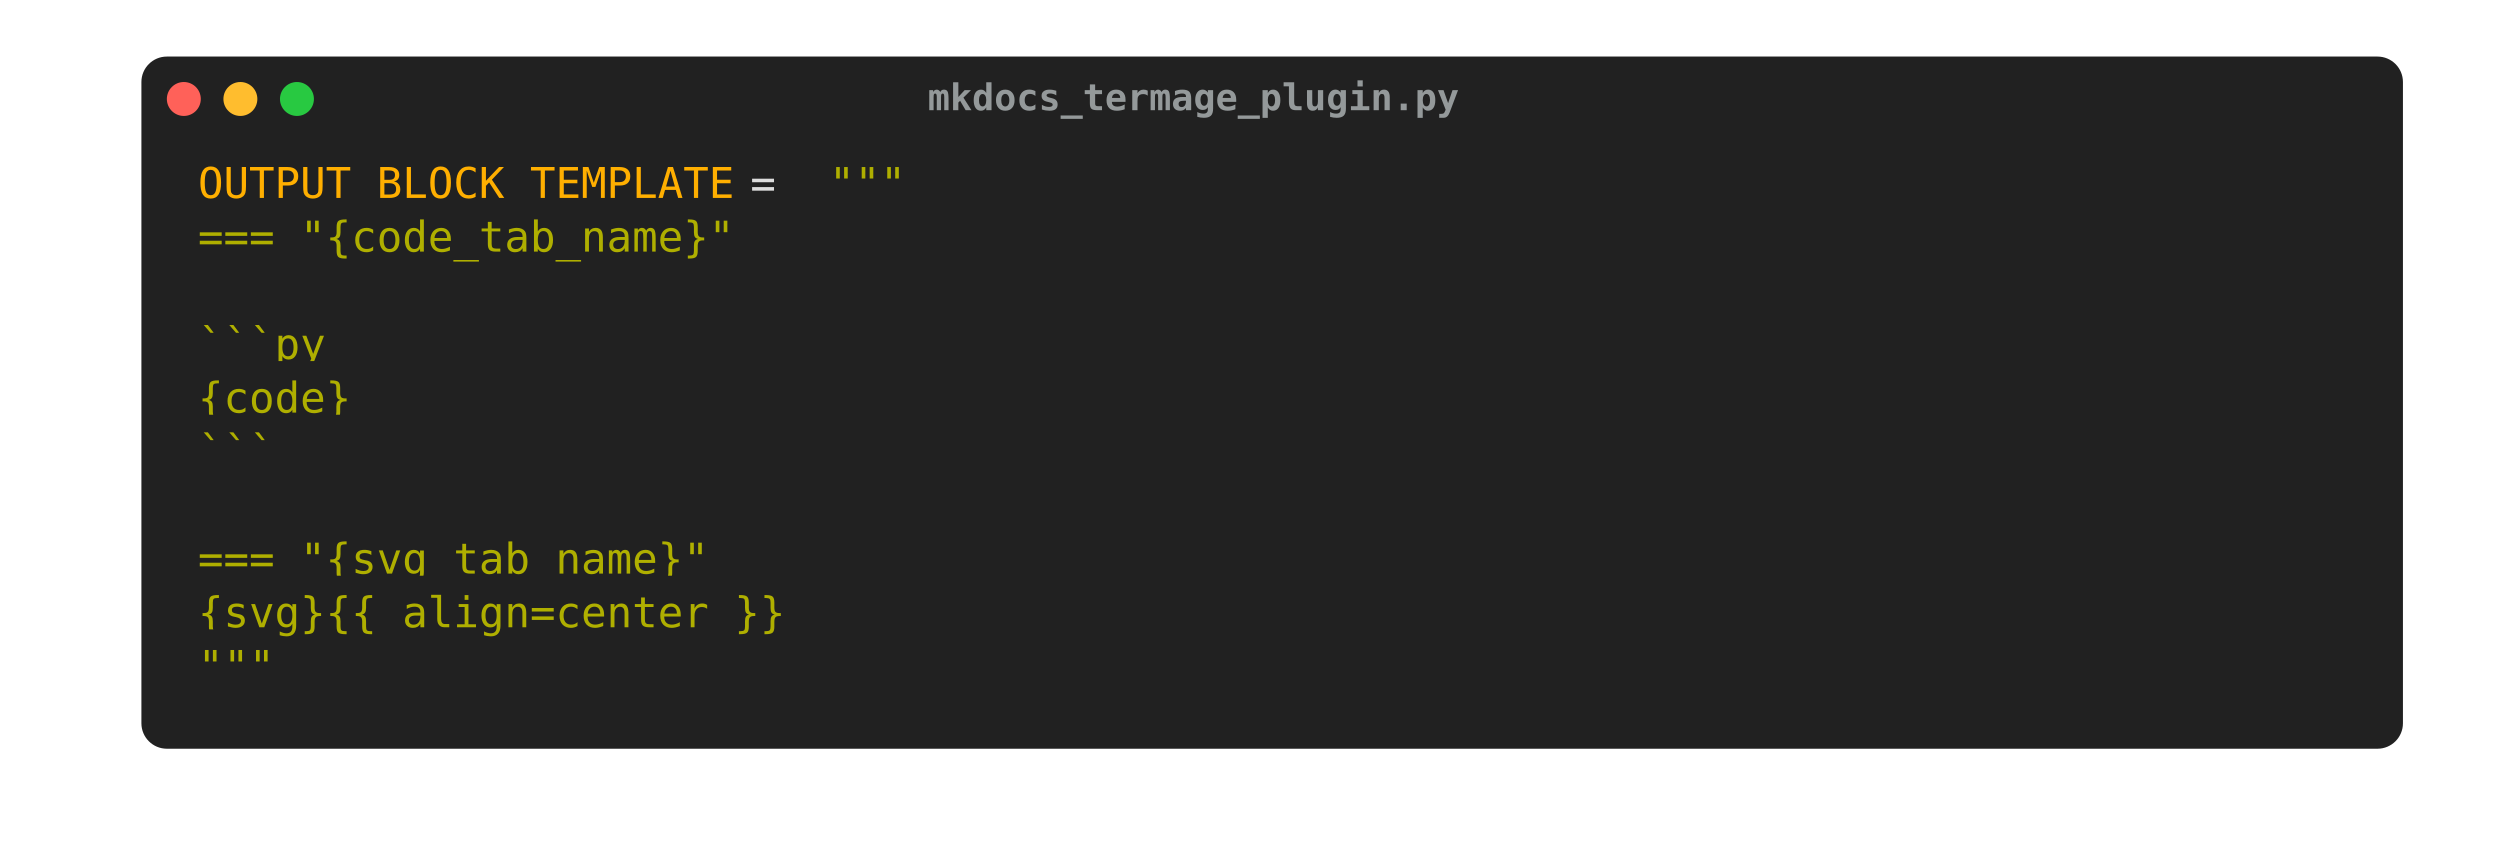
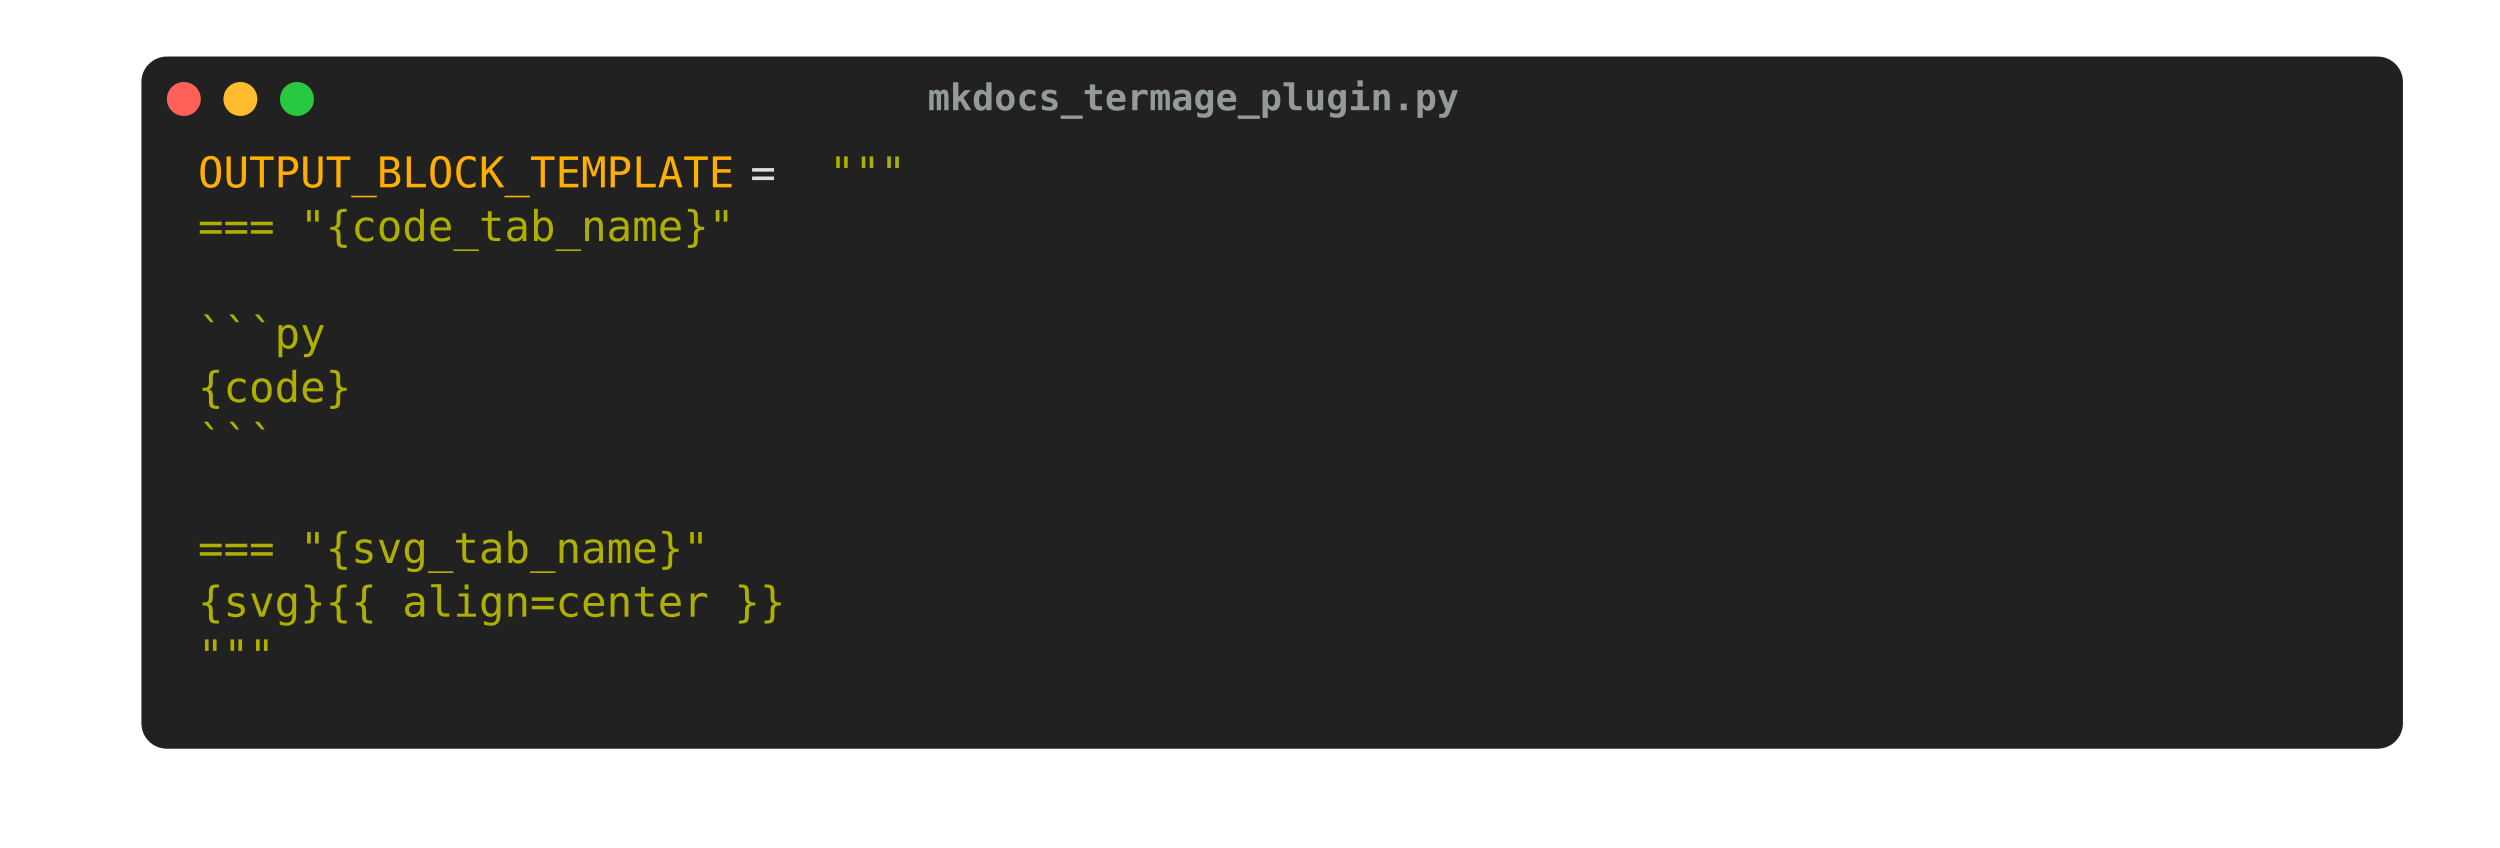
<svg xmlns="http://www.w3.org/2000/svg" width="884.0" height="299.75" viewBox="0 0 884.0 299.75">
  <style type="text/css">
        text {
            font-size: 15px;
            font-family: Menlo, 'DejaVu Sans Mono', consolas, 'Courier New', monospace;
-             alignment-baseline: text-after-edge;
        }

        .ptg-title {
            /*font-family: 'arial';*/
            fill: #94999A;
            font-size: 13px;
            font-weight: bold;
        }

.ptg-ptg0 {fill:#ffaf00}
.ptg-ptg1 {fill:#dddddd}
.ptg-ptg2 {fill:#afaf00}
    </style>
  <rect x="50" y="20" rx="9px" ry="9px" stroke-width="1px" stroke-linejoin="round" width="799.68" height="244.75" fill="#212121" />
  <circle cx="65" cy="35" r="6" fill="#ff6159" />
  <circle cx="85" cy="35" r="6" fill="#ffbd2e" />
  <circle cx="105" cy="35" r="6" fill="#28c941" />
  <text x="422.0" y="38.975" text-anchor="middle" class="ptg-title">mkdocs_termage_plugin.py</text>
  <g transform="translate(70, 55)">
-     <rect x="0.0" y="-3.226" fill="#212121" width="199.206" height="18.975" />
-     <text x="0.0" y="15.0" textLength="195.3" class="ptg-ptg0">OUTPUT_BLOCK_TEMPLATE</text>
-     <rect x="195.3" y="-3.226" fill="#212121" width="28.458" height="18.975" />
-     <text x="195.3" y="15.0" textLength="27.9" class="ptg-ptg1"> = </text>
-     <rect x="223.2" y="-3.226" fill="#212121" width="28.458" height="18.975" />
-     <text x="223.2" y="15.0" textLength="27.9" class="ptg-ptg2">"""</text>
-     <rect x="0" y="15.749" fill="#212121" width="199.206" height="18.975" />
-     <text x="0" y="33.975" textLength="195.3" class="ptg-ptg2">=== "{code_tab_name}"</text>
-     <rect x="0" y="37.95" fill="#212121" width="0.0" height="18.975" />
-     <text x="0" y="52.95" textLength="0.0" class="ptg-ptg2" />
-     <rect x="0" y="53.699" fill="#212121" width="85.374" height="18.975" />
-     <text x="0" y="71.925" textLength="83.7" class="ptg-ptg2">    ```py</text>
-     <rect x="0" y="72.674" fill="#212121" width="56.916" height="18.975" />
-     <text x="0" y="90.9" textLength="55.8" class="ptg-ptg2">{code}</text>
-     <rect x="0" y="91.649" fill="#212121" width="66.402" height="18.975" />
-     <text x="0" y="109.875" textLength="65.1" class="ptg-ptg2">    ```</text>
-     <rect x="0" y="113.85" fill="#212121" width="0.0" height="18.975" />
-     <text x="0" y="128.85" textLength="0.0" class="ptg-ptg2" />
-     <rect x="0" y="129.599" fill="#212121" width="189.72" height="18.975" />
-     <text x="0" y="147.825" textLength="186.0" class="ptg-ptg2">=== "{svg_tab_name}"</text>
-     <rect x="0" y="148.574" fill="#212121" width="218.178" height="18.975" />
-     <text x="0" y="166.8" textLength="213.9" class="ptg-ptg2">{svg}{{ align=center }}</text>
-     <rect x="0" y="167.549" fill="#212121" width="28.458" height="18.975" />
-     <text x="0" y="185.775" textLength="27.9" class="ptg-ptg2">"""</text>
-     <rect x="27.9" y="170.775" fill="#212121" width="0.0" height="18.975" />
-     <text x="27.9" y="185.775" textLength="0.0" class="ptg-ptg1" />
+     <rect x="0.0" y="-3.23" fill="#212121" width="199.21" height="18.98" />
+     <text dy="-0.25em" x="0.0" y="15.0" textLength="195.3" class="ptg-ptg0">OUTPUT_BLOCK_TEMPLATE</text>
+     <rect x="195.3" y="-3.23" fill="#212121" width="28.46" height="18.98" />
+     <text dy="-0.25em" x="195.3" y="15.0" textLength="27.9" class="ptg-ptg1"> = </text>
+     <rect x="223.2" y="-3.23" fill="#212121" width="28.46" height="18.98" />
+     <text dy="-0.25em" x="223.2" y="15.0" textLength="27.9" class="ptg-ptg2">"""</text>
+     <rect x="0" y="15.75" fill="#212121" width="199.21" height="18.98" />
+     <text dy="-0.25em" x="0" y="33.98" textLength="195.3" class="ptg-ptg2">=== "{code_tab_name}"</text>
+     <rect x="0" y="37.95" fill="#212121" width="0.0" height="18.98" />
+     <text dy="-0.25em" x="0" y="52.95" textLength="0.0" class="ptg-ptg2" />
+     <rect x="0" y="53.7" fill="#212121" width="85.37" height="18.98" />
+     <text dy="-0.25em" x="0" y="71.93" textLength="83.7" class="ptg-ptg2">    ```py</text>
+     <rect x="0" y="72.67" fill="#212121" width="56.92" height="18.98" />
+     <text dy="-0.25em" x="0" y="90.9" textLength="55.8" class="ptg-ptg2">{code}</text>
+     <rect x="0" y="91.65" fill="#212121" width="66.4" height="18.98" />
+     <text dy="-0.25em" x="0" y="109.88" textLength="65.1" class="ptg-ptg2">    ```</text>
+     <rect x="0" y="113.85" fill="#212121" width="0.0" height="18.98" />
+     <text dy="-0.25em" x="0" y="128.85" textLength="0.0" class="ptg-ptg2" />
+     <rect x="0" y="129.6" fill="#212121" width="189.72" height="18.98" />
+     <text dy="-0.25em" x="0" y="147.82" textLength="186.0" class="ptg-ptg2">=== "{svg_tab_name}"</text>
+     <rect x="0" y="148.57" fill="#212121" width="218.18" height="18.98" />
+     <text dy="-0.25em" x="0" y="166.8" textLength="213.9" class="ptg-ptg2">{svg}{{ align=center }}</text>
+     <rect x="0" y="167.55" fill="#212121" width="28.46" height="18.98" />
+     <text dy="-0.25em" x="0" y="185.77" textLength="27.9" class="ptg-ptg2">"""</text>
+     <rect x="27.9" y="170.77" fill="#212121" width="0.0" height="18.98" />
+     <text dy="-0.25em" x="27.9" y="185.77" textLength="0.0" class="ptg-ptg1" />
  </g>
</svg>
